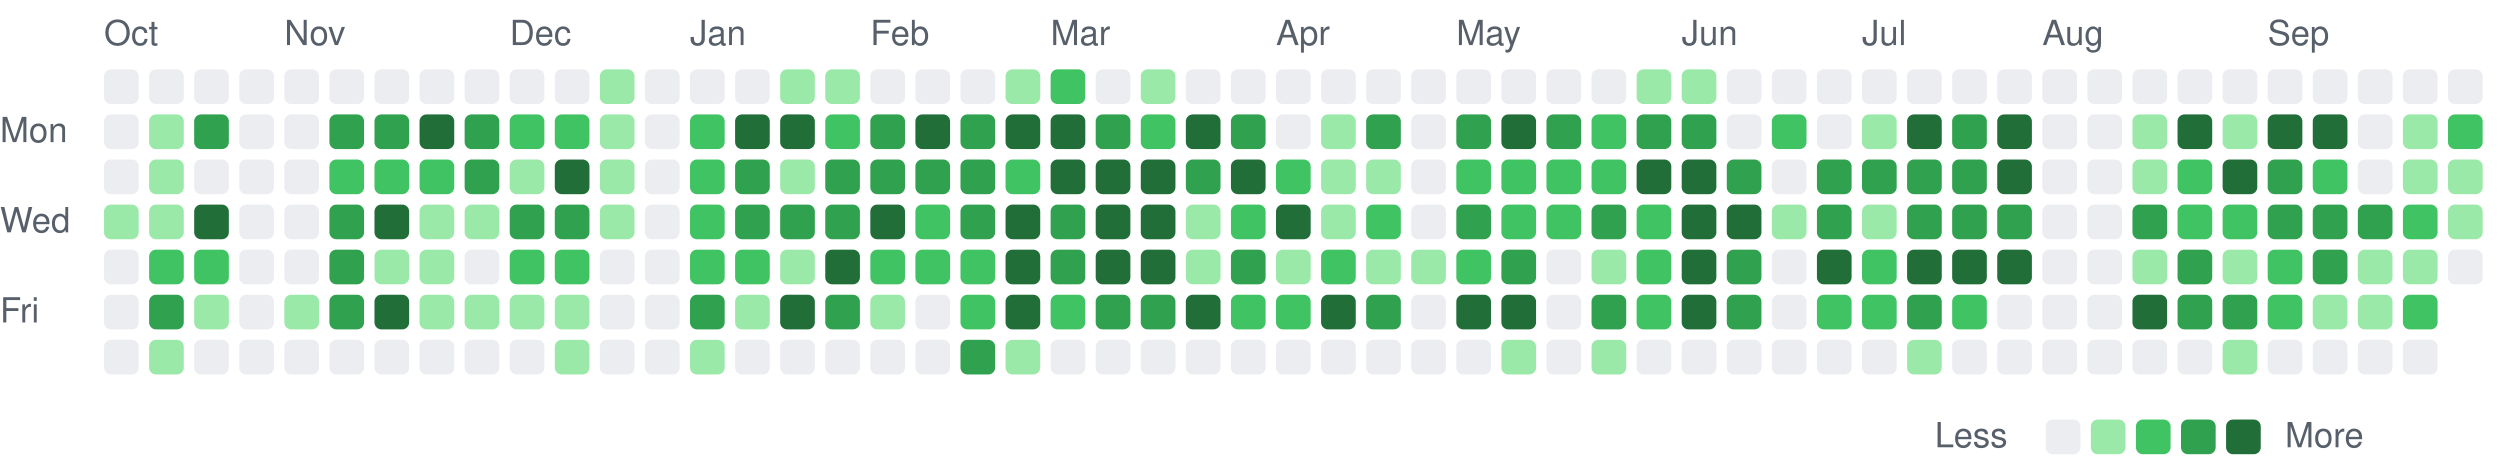
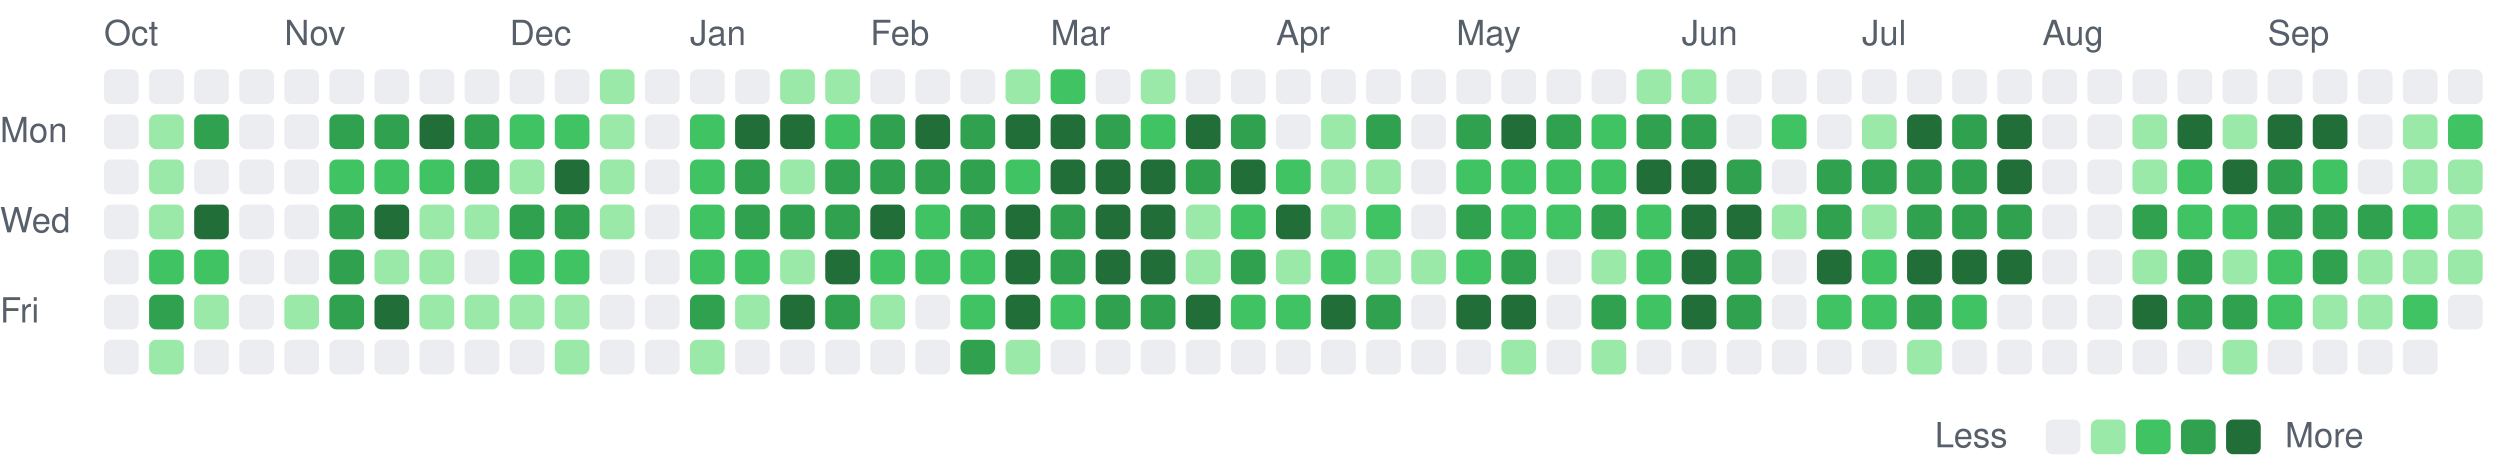
<svg xmlns="http://www.w3.org/2000/svg" viewBox="0 0 721 135" width="721" height="135" role="img" aria-label="Combined GitHub and GitLab contributions over the last year">
  <style>
text { font: 10px -apple-system, BlinkMacSystemFont, 'Segoe UI', Helvetica, Arial, sans-serif; fill: #57606a; }
.c0 { fill: #ebedf0; }
.c1 { fill: #9be9a8; }
.c2 { fill: #40c463; }
.c3 { fill: #30a14e; }
.c4 { fill: #216e39; }
@media (prefers-color-scheme: dark) {
text { fill: #acacac; }
.c0 { fill: #373737; }
.c1 { fill: #0e4429; }
.c2 { fill: #006d32; }
.c3 { fill: #26a641; }
.c4 { fill: #39d353; }
}
</style>
  <text x="30" y="13">Oct</text>
  <text x="82" y="13">Nov</text>
  <text x="147" y="13">Dec</text>
  <text x="199" y="13">Jan</text>
  <text x="251" y="13">Feb</text>
  <text x="303" y="13">Mar</text>
  <text x="368" y="13">Apr</text>
  <text x="420" y="13">May</text>
  <text x="485" y="13">Jun</text>
  <text x="537" y="13">Jul</text>
  <text x="589" y="13">Aug</text>
  <text x="654" y="13">Sep</text>
  <text x="0" y="41">Mon</text>
  <text x="0" y="67">Wed</text>
  <text x="0" y="93">Fri</text>
  <rect class="c0" x="30" y="20" width="10" height="10" rx="2" />
  <rect class="c0" x="30" y="33" width="10" height="10" rx="2" />
  <rect class="c0" x="30" y="46" width="10" height="10" rx="2" />
-   <rect class="c1" x="30" y="59" width="10" height="10" rx="2" />
+   <rect class="c0" x="30" y="59" width="10" height="10" rx="2" />
  <rect class="c0" x="30" y="72" width="10" height="10" rx="2" />
  <rect class="c0" x="30" y="85" width="10" height="10" rx="2" />
  <rect class="c0" x="30" y="98" width="10" height="10" rx="2" />
  <rect class="c0" x="43" y="20" width="10" height="10" rx="2" />
  <rect class="c1" x="43" y="33" width="10" height="10" rx="2" />
  <rect class="c1" x="43" y="46" width="10" height="10" rx="2" />
  <rect class="c1" x="43" y="59" width="10" height="10" rx="2" />
  <rect class="c2" x="43" y="72" width="10" height="10" rx="2" />
  <rect class="c3" x="43" y="85" width="10" height="10" rx="2" />
  <rect class="c1" x="43" y="98" width="10" height="10" rx="2" />
  <rect class="c0" x="56" y="20" width="10" height="10" rx="2" />
  <rect class="c3" x="56" y="33" width="10" height="10" rx="2" />
  <rect class="c0" x="56" y="46" width="10" height="10" rx="2" />
  <rect class="c4" x="56" y="59" width="10" height="10" rx="2" />
  <rect class="c2" x="56" y="72" width="10" height="10" rx="2" />
  <rect class="c1" x="56" y="85" width="10" height="10" rx="2" />
  <rect class="c0" x="56" y="98" width="10" height="10" rx="2" />
  <rect class="c0" x="69" y="20" width="10" height="10" rx="2" />
  <rect class="c0" x="69" y="33" width="10" height="10" rx="2" />
  <rect class="c0" x="69" y="46" width="10" height="10" rx="2" />
  <rect class="c0" x="69" y="59" width="10" height="10" rx="2" />
  <rect class="c0" x="69" y="72" width="10" height="10" rx="2" />
  <rect class="c0" x="69" y="85" width="10" height="10" rx="2" />
  <rect class="c0" x="69" y="98" width="10" height="10" rx="2" />
  <rect class="c0" x="82" y="20" width="10" height="10" rx="2" />
  <rect class="c0" x="82" y="33" width="10" height="10" rx="2" />
  <rect class="c0" x="82" y="46" width="10" height="10" rx="2" />
  <rect class="c0" x="82" y="59" width="10" height="10" rx="2" />
  <rect class="c0" x="82" y="72" width="10" height="10" rx="2" />
  <rect class="c1" x="82" y="85" width="10" height="10" rx="2" />
  <rect class="c0" x="82" y="98" width="10" height="10" rx="2" />
  <rect class="c0" x="95" y="20" width="10" height="10" rx="2" />
  <rect class="c3" x="95" y="33" width="10" height="10" rx="2" />
  <rect class="c2" x="95" y="46" width="10" height="10" rx="2" />
  <rect class="c3" x="95" y="59" width="10" height="10" rx="2" />
  <rect class="c3" x="95" y="72" width="10" height="10" rx="2" />
  <rect class="c3" x="95" y="85" width="10" height="10" rx="2" />
  <rect class="c0" x="95" y="98" width="10" height="10" rx="2" />
  <rect class="c0" x="108" y="20" width="10" height="10" rx="2" />
  <rect class="c3" x="108" y="33" width="10" height="10" rx="2" />
  <rect class="c2" x="108" y="46" width="10" height="10" rx="2" />
  <rect class="c4" x="108" y="59" width="10" height="10" rx="2" />
  <rect class="c1" x="108" y="72" width="10" height="10" rx="2" />
  <rect class="c4" x="108" y="85" width="10" height="10" rx="2" />
  <rect class="c0" x="108" y="98" width="10" height="10" rx="2" />
  <rect class="c0" x="121" y="20" width="10" height="10" rx="2" />
  <rect class="c4" x="121" y="33" width="10" height="10" rx="2" />
  <rect class="c2" x="121" y="46" width="10" height="10" rx="2" />
  <rect class="c1" x="121" y="59" width="10" height="10" rx="2" />
  <rect class="c1" x="121" y="72" width="10" height="10" rx="2" />
  <rect class="c1" x="121" y="85" width="10" height="10" rx="2" />
  <rect class="c0" x="121" y="98" width="10" height="10" rx="2" />
  <rect class="c0" x="134" y="20" width="10" height="10" rx="2" />
  <rect class="c3" x="134" y="33" width="10" height="10" rx="2" />
  <rect class="c3" x="134" y="46" width="10" height="10" rx="2" />
  <rect class="c1" x="134" y="59" width="10" height="10" rx="2" />
  <rect class="c0" x="134" y="72" width="10" height="10" rx="2" />
  <rect class="c1" x="134" y="85" width="10" height="10" rx="2" />
  <rect class="c0" x="134" y="98" width="10" height="10" rx="2" />
  <rect class="c0" x="147" y="20" width="10" height="10" rx="2" />
  <rect class="c2" x="147" y="33" width="10" height="10" rx="2" />
  <rect class="c1" x="147" y="46" width="10" height="10" rx="2" />
  <rect class="c3" x="147" y="59" width="10" height="10" rx="2" />
  <rect class="c2" x="147" y="72" width="10" height="10" rx="2" />
  <rect class="c1" x="147" y="85" width="10" height="10" rx="2" />
  <rect class="c0" x="147" y="98" width="10" height="10" rx="2" />
  <rect class="c0" x="160" y="20" width="10" height="10" rx="2" />
  <rect class="c2" x="160" y="33" width="10" height="10" rx="2" />
  <rect class="c4" x="160" y="46" width="10" height="10" rx="2" />
  <rect class="c3" x="160" y="59" width="10" height="10" rx="2" />
  <rect class="c2" x="160" y="72" width="10" height="10" rx="2" />
  <rect class="c1" x="160" y="85" width="10" height="10" rx="2" />
  <rect class="c1" x="160" y="98" width="10" height="10" rx="2" />
  <rect class="c1" x="173" y="20" width="10" height="10" rx="2" />
  <rect class="c1" x="173" y="33" width="10" height="10" rx="2" />
  <rect class="c1" x="173" y="46" width="10" height="10" rx="2" />
  <rect class="c1" x="173" y="59" width="10" height="10" rx="2" />
  <rect class="c0" x="173" y="72" width="10" height="10" rx="2" />
  <rect class="c0" x="173" y="85" width="10" height="10" rx="2" />
  <rect class="c0" x="173" y="98" width="10" height="10" rx="2" />
  <rect class="c0" x="186" y="20" width="10" height="10" rx="2" />
  <rect class="c0" x="186" y="33" width="10" height="10" rx="2" />
  <rect class="c0" x="186" y="46" width="10" height="10" rx="2" />
  <rect class="c0" x="186" y="59" width="10" height="10" rx="2" />
  <rect class="c0" x="186" y="72" width="10" height="10" rx="2" />
  <rect class="c0" x="186" y="85" width="10" height="10" rx="2" />
  <rect class="c0" x="186" y="98" width="10" height="10" rx="2" />
  <rect class="c0" x="199" y="20" width="10" height="10" rx="2" />
  <rect class="c2" x="199" y="33" width="10" height="10" rx="2" />
  <rect class="c2" x="199" y="46" width="10" height="10" rx="2" />
  <rect class="c2" x="199" y="59" width="10" height="10" rx="2" />
  <rect class="c2" x="199" y="72" width="10" height="10" rx="2" />
  <rect class="c3" x="199" y="85" width="10" height="10" rx="2" />
  <rect class="c1" x="199" y="98" width="10" height="10" rx="2" />
  <rect class="c0" x="212" y="20" width="10" height="10" rx="2" />
  <rect class="c4" x="212" y="33" width="10" height="10" rx="2" />
  <rect class="c3" x="212" y="46" width="10" height="10" rx="2" />
  <rect class="c3" x="212" y="59" width="10" height="10" rx="2" />
  <rect class="c2" x="212" y="72" width="10" height="10" rx="2" />
  <rect class="c1" x="212" y="85" width="10" height="10" rx="2" />
  <rect class="c0" x="212" y="98" width="10" height="10" rx="2" />
  <rect class="c1" x="225" y="20" width="10" height="10" rx="2" />
  <rect class="c4" x="225" y="33" width="10" height="10" rx="2" />
  <rect class="c1" x="225" y="46" width="10" height="10" rx="2" />
  <rect class="c3" x="225" y="59" width="10" height="10" rx="2" />
  <rect class="c1" x="225" y="72" width="10" height="10" rx="2" />
  <rect class="c4" x="225" y="85" width="10" height="10" rx="2" />
  <rect class="c0" x="225" y="98" width="10" height="10" rx="2" />
  <rect class="c1" x="238" y="20" width="10" height="10" rx="2" />
  <rect class="c2" x="238" y="33" width="10" height="10" rx="2" />
  <rect class="c3" x="238" y="46" width="10" height="10" rx="2" />
  <rect class="c3" x="238" y="59" width="10" height="10" rx="2" />
  <rect class="c4" x="238" y="72" width="10" height="10" rx="2" />
  <rect class="c3" x="238" y="85" width="10" height="10" rx="2" />
  <rect class="c0" x="238" y="98" width="10" height="10" rx="2" />
  <rect class="c0" x="251" y="20" width="10" height="10" rx="2" />
  <rect class="c3" x="251" y="33" width="10" height="10" rx="2" />
  <rect class="c3" x="251" y="46" width="10" height="10" rx="2" />
  <rect class="c4" x="251" y="59" width="10" height="10" rx="2" />
  <rect class="c2" x="251" y="72" width="10" height="10" rx="2" />
  <rect class="c1" x="251" y="85" width="10" height="10" rx="2" />
  <rect class="c0" x="251" y="98" width="10" height="10" rx="2" />
  <rect class="c0" x="264" y="20" width="10" height="10" rx="2" />
  <rect class="c4" x="264" y="33" width="10" height="10" rx="2" />
  <rect class="c3" x="264" y="46" width="10" height="10" rx="2" />
  <rect class="c2" x="264" y="59" width="10" height="10" rx="2" />
  <rect class="c2" x="264" y="72" width="10" height="10" rx="2" />
  <rect class="c0" x="264" y="85" width="10" height="10" rx="2" />
  <rect class="c0" x="264" y="98" width="10" height="10" rx="2" />
  <rect class="c0" x="277" y="20" width="10" height="10" rx="2" />
  <rect class="c3" x="277" y="33" width="10" height="10" rx="2" />
  <rect class="c3" x="277" y="46" width="10" height="10" rx="2" />
  <rect class="c3" x="277" y="59" width="10" height="10" rx="2" />
  <rect class="c2" x="277" y="72" width="10" height="10" rx="2" />
  <rect class="c2" x="277" y="85" width="10" height="10" rx="2" />
  <rect class="c3" x="277" y="98" width="10" height="10" rx="2" />
  <rect class="c1" x="290" y="20" width="10" height="10" rx="2" />
  <rect class="c4" x="290" y="33" width="10" height="10" rx="2" />
  <rect class="c2" x="290" y="46" width="10" height="10" rx="2" />
  <rect class="c4" x="290" y="59" width="10" height="10" rx="2" />
  <rect class="c4" x="290" y="72" width="10" height="10" rx="2" />
  <rect class="c4" x="290" y="85" width="10" height="10" rx="2" />
  <rect class="c1" x="290" y="98" width="10" height="10" rx="2" />
  <rect class="c2" x="303" y="20" width="10" height="10" rx="2" />
  <rect class="c4" x="303" y="33" width="10" height="10" rx="2" />
  <rect class="c4" x="303" y="46" width="10" height="10" rx="2" />
  <rect class="c3" x="303" y="59" width="10" height="10" rx="2" />
  <rect class="c3" x="303" y="72" width="10" height="10" rx="2" />
  <rect class="c2" x="303" y="85" width="10" height="10" rx="2" />
  <rect class="c0" x="303" y="98" width="10" height="10" rx="2" />
  <rect class="c0" x="316" y="20" width="10" height="10" rx="2" />
  <rect class="c3" x="316" y="33" width="10" height="10" rx="2" />
  <rect class="c4" x="316" y="46" width="10" height="10" rx="2" />
  <rect class="c4" x="316" y="59" width="10" height="10" rx="2" />
  <rect class="c4" x="316" y="72" width="10" height="10" rx="2" />
  <rect class="c3" x="316" y="85" width="10" height="10" rx="2" />
  <rect class="c0" x="316" y="98" width="10" height="10" rx="2" />
  <rect class="c1" x="329" y="20" width="10" height="10" rx="2" />
  <rect class="c2" x="329" y="33" width="10" height="10" rx="2" />
  <rect class="c4" x="329" y="46" width="10" height="10" rx="2" />
  <rect class="c4" x="329" y="59" width="10" height="10" rx="2" />
  <rect class="c4" x="329" y="72" width="10" height="10" rx="2" />
  <rect class="c3" x="329" y="85" width="10" height="10" rx="2" />
  <rect class="c0" x="329" y="98" width="10" height="10" rx="2" />
  <rect class="c0" x="342" y="20" width="10" height="10" rx="2" />
  <rect class="c4" x="342" y="33" width="10" height="10" rx="2" />
  <rect class="c3" x="342" y="46" width="10" height="10" rx="2" />
  <rect class="c1" x="342" y="59" width="10" height="10" rx="2" />
  <rect class="c1" x="342" y="72" width="10" height="10" rx="2" />
  <rect class="c4" x="342" y="85" width="10" height="10" rx="2" />
  <rect class="c0" x="342" y="98" width="10" height="10" rx="2" />
  <rect class="c0" x="355" y="20" width="10" height="10" rx="2" />
  <rect class="c3" x="355" y="33" width="10" height="10" rx="2" />
  <rect class="c4" x="355" y="46" width="10" height="10" rx="2" />
  <rect class="c2" x="355" y="59" width="10" height="10" rx="2" />
  <rect class="c3" x="355" y="72" width="10" height="10" rx="2" />
  <rect class="c2" x="355" y="85" width="10" height="10" rx="2" />
  <rect class="c0" x="355" y="98" width="10" height="10" rx="2" />
  <rect class="c0" x="368" y="20" width="10" height="10" rx="2" />
  <rect class="c0" x="368" y="33" width="10" height="10" rx="2" />
  <rect class="c2" x="368" y="46" width="10" height="10" rx="2" />
  <rect class="c4" x="368" y="59" width="10" height="10" rx="2" />
  <rect class="c1" x="368" y="72" width="10" height="10" rx="2" />
  <rect class="c2" x="368" y="85" width="10" height="10" rx="2" />
  <rect class="c0" x="368" y="98" width="10" height="10" rx="2" />
  <rect class="c0" x="381" y="20" width="10" height="10" rx="2" />
  <rect class="c1" x="381" y="33" width="10" height="10" rx="2" />
  <rect class="c1" x="381" y="46" width="10" height="10" rx="2" />
  <rect class="c1" x="381" y="59" width="10" height="10" rx="2" />
  <rect class="c2" x="381" y="72" width="10" height="10" rx="2" />
  <rect class="c4" x="381" y="85" width="10" height="10" rx="2" />
  <rect class="c0" x="381" y="98" width="10" height="10" rx="2" />
  <rect class="c0" x="394" y="20" width="10" height="10" rx="2" />
  <rect class="c3" x="394" y="33" width="10" height="10" rx="2" />
  <rect class="c1" x="394" y="46" width="10" height="10" rx="2" />
  <rect class="c2" x="394" y="59" width="10" height="10" rx="2" />
  <rect class="c1" x="394" y="72" width="10" height="10" rx="2" />
  <rect class="c3" x="394" y="85" width="10" height="10" rx="2" />
  <rect class="c0" x="394" y="98" width="10" height="10" rx="2" />
  <rect class="c0" x="407" y="20" width="10" height="10" rx="2" />
  <rect class="c0" x="407" y="33" width="10" height="10" rx="2" />
  <rect class="c0" x="407" y="46" width="10" height="10" rx="2" />
  <rect class="c0" x="407" y="59" width="10" height="10" rx="2" />
  <rect class="c1" x="407" y="72" width="10" height="10" rx="2" />
  <rect class="c0" x="407" y="85" width="10" height="10" rx="2" />
  <rect class="c0" x="407" y="98" width="10" height="10" rx="2" />
  <rect class="c0" x="420" y="20" width="10" height="10" rx="2" />
  <rect class="c3" x="420" y="33" width="10" height="10" rx="2" />
  <rect class="c2" x="420" y="46" width="10" height="10" rx="2" />
  <rect class="c3" x="420" y="59" width="10" height="10" rx="2" />
  <rect class="c2" x="420" y="72" width="10" height="10" rx="2" />
  <rect class="c4" x="420" y="85" width="10" height="10" rx="2" />
  <rect class="c0" x="420" y="98" width="10" height="10" rx="2" />
  <rect class="c0" x="433" y="20" width="10" height="10" rx="2" />
  <rect class="c4" x="433" y="33" width="10" height="10" rx="2" />
  <rect class="c2" x="433" y="46" width="10" height="10" rx="2" />
  <rect class="c2" x="433" y="59" width="10" height="10" rx="2" />
  <rect class="c3" x="433" y="72" width="10" height="10" rx="2" />
  <rect class="c4" x="433" y="85" width="10" height="10" rx="2" />
  <rect class="c1" x="433" y="98" width="10" height="10" rx="2" />
  <rect class="c0" x="446" y="20" width="10" height="10" rx="2" />
  <rect class="c3" x="446" y="33" width="10" height="10" rx="2" />
  <rect class="c2" x="446" y="46" width="10" height="10" rx="2" />
  <rect class="c2" x="446" y="59" width="10" height="10" rx="2" />
  <rect class="c0" x="446" y="72" width="10" height="10" rx="2" />
  <rect class="c0" x="446" y="85" width="10" height="10" rx="2" />
  <rect class="c0" x="446" y="98" width="10" height="10" rx="2" />
  <rect class="c0" x="459" y="20" width="10" height="10" rx="2" />
  <rect class="c2" x="459" y="33" width="10" height="10" rx="2" />
  <rect class="c2" x="459" y="46" width="10" height="10" rx="2" />
  <rect class="c3" x="459" y="59" width="10" height="10" rx="2" />
  <rect class="c1" x="459" y="72" width="10" height="10" rx="2" />
  <rect class="c3" x="459" y="85" width="10" height="10" rx="2" />
  <rect class="c1" x="459" y="98" width="10" height="10" rx="2" />
  <rect class="c1" x="472" y="20" width="10" height="10" rx="2" />
  <rect class="c3" x="472" y="33" width="10" height="10" rx="2" />
  <rect class="c4" x="472" y="46" width="10" height="10" rx="2" />
  <rect class="c2" x="472" y="59" width="10" height="10" rx="2" />
  <rect class="c2" x="472" y="72" width="10" height="10" rx="2" />
  <rect class="c2" x="472" y="85" width="10" height="10" rx="2" />
  <rect class="c0" x="472" y="98" width="10" height="10" rx="2" />
  <rect class="c1" x="485" y="20" width="10" height="10" rx="2" />
  <rect class="c3" x="485" y="33" width="10" height="10" rx="2" />
  <rect class="c4" x="485" y="46" width="10" height="10" rx="2" />
  <rect class="c4" x="485" y="59" width="10" height="10" rx="2" />
  <rect class="c4" x="485" y="72" width="10" height="10" rx="2" />
  <rect class="c4" x="485" y="85" width="10" height="10" rx="2" />
  <rect class="c0" x="485" y="98" width="10" height="10" rx="2" />
  <rect class="c0" x="498" y="20" width="10" height="10" rx="2" />
  <rect class="c0" x="498" y="33" width="10" height="10" rx="2" />
  <rect class="c3" x="498" y="46" width="10" height="10" rx="2" />
  <rect class="c4" x="498" y="59" width="10" height="10" rx="2" />
  <rect class="c3" x="498" y="72" width="10" height="10" rx="2" />
  <rect class="c3" x="498" y="85" width="10" height="10" rx="2" />
  <rect class="c0" x="498" y="98" width="10" height="10" rx="2" />
  <rect class="c0" x="511" y="20" width="10" height="10" rx="2" />
  <rect class="c2" x="511" y="33" width="10" height="10" rx="2" />
  <rect class="c0" x="511" y="46" width="10" height="10" rx="2" />
  <rect class="c1" x="511" y="59" width="10" height="10" rx="2" />
  <rect class="c0" x="511" y="72" width="10" height="10" rx="2" />
  <rect class="c0" x="511" y="85" width="10" height="10" rx="2" />
  <rect class="c0" x="511" y="98" width="10" height="10" rx="2" />
  <rect class="c0" x="524" y="20" width="10" height="10" rx="2" />
  <rect class="c0" x="524" y="33" width="10" height="10" rx="2" />
  <rect class="c3" x="524" y="46" width="10" height="10" rx="2" />
  <rect class="c3" x="524" y="59" width="10" height="10" rx="2" />
  <rect class="c4" x="524" y="72" width="10" height="10" rx="2" />
  <rect class="c2" x="524" y="85" width="10" height="10" rx="2" />
  <rect class="c0" x="524" y="98" width="10" height="10" rx="2" />
  <rect class="c0" x="537" y="20" width="10" height="10" rx="2" />
  <rect class="c1" x="537" y="33" width="10" height="10" rx="2" />
  <rect class="c3" x="537" y="46" width="10" height="10" rx="2" />
  <rect class="c1" x="537" y="59" width="10" height="10" rx="2" />
  <rect class="c2" x="537" y="72" width="10" height="10" rx="2" />
  <rect class="c2" x="537" y="85" width="10" height="10" rx="2" />
  <rect class="c0" x="537" y="98" width="10" height="10" rx="2" />
  <rect class="c0" x="550" y="20" width="10" height="10" rx="2" />
  <rect class="c4" x="550" y="33" width="10" height="10" rx="2" />
  <rect class="c3" x="550" y="46" width="10" height="10" rx="2" />
  <rect class="c3" x="550" y="59" width="10" height="10" rx="2" />
  <rect class="c4" x="550" y="72" width="10" height="10" rx="2" />
  <rect class="c3" x="550" y="85" width="10" height="10" rx="2" />
  <rect class="c1" x="550" y="98" width="10" height="10" rx="2" />
  <rect class="c0" x="563" y="20" width="10" height="10" rx="2" />
  <rect class="c3" x="563" y="33" width="10" height="10" rx="2" />
  <rect class="c3" x="563" y="46" width="10" height="10" rx="2" />
  <rect class="c3" x="563" y="59" width="10" height="10" rx="2" />
  <rect class="c4" x="563" y="72" width="10" height="10" rx="2" />
  <rect class="c2" x="563" y="85" width="10" height="10" rx="2" />
  <rect class="c0" x="563" y="98" width="10" height="10" rx="2" />
  <rect class="c0" x="576" y="20" width="10" height="10" rx="2" />
  <rect class="c4" x="576" y="33" width="10" height="10" rx="2" />
  <rect class="c4" x="576" y="46" width="10" height="10" rx="2" />
  <rect class="c3" x="576" y="59" width="10" height="10" rx="2" />
  <rect class="c4" x="576" y="72" width="10" height="10" rx="2" />
  <rect class="c0" x="576" y="85" width="10" height="10" rx="2" />
  <rect class="c0" x="576" y="98" width="10" height="10" rx="2" />
  <rect class="c0" x="589" y="20" width="10" height="10" rx="2" />
  <rect class="c0" x="589" y="33" width="10" height="10" rx="2" />
  <rect class="c0" x="589" y="46" width="10" height="10" rx="2" />
  <rect class="c0" x="589" y="59" width="10" height="10" rx="2" />
  <rect class="c0" x="589" y="72" width="10" height="10" rx="2" />
  <rect class="c0" x="589" y="85" width="10" height="10" rx="2" />
  <rect class="c0" x="589" y="98" width="10" height="10" rx="2" />
  <rect class="c0" x="602" y="20" width="10" height="10" rx="2" />
  <rect class="c0" x="602" y="33" width="10" height="10" rx="2" />
  <rect class="c0" x="602" y="46" width="10" height="10" rx="2" />
  <rect class="c0" x="602" y="59" width="10" height="10" rx="2" />
  <rect class="c0" x="602" y="72" width="10" height="10" rx="2" />
  <rect class="c0" x="602" y="85" width="10" height="10" rx="2" />
  <rect class="c0" x="602" y="98" width="10" height="10" rx="2" />
  <rect class="c0" x="615" y="20" width="10" height="10" rx="2" />
  <rect class="c1" x="615" y="33" width="10" height="10" rx="2" />
  <rect class="c1" x="615" y="46" width="10" height="10" rx="2" />
  <rect class="c3" x="615" y="59" width="10" height="10" rx="2" />
  <rect class="c1" x="615" y="72" width="10" height="10" rx="2" />
  <rect class="c4" x="615" y="85" width="10" height="10" rx="2" />
  <rect class="c0" x="615" y="98" width="10" height="10" rx="2" />
  <rect class="c0" x="628" y="20" width="10" height="10" rx="2" />
  <rect class="c4" x="628" y="33" width="10" height="10" rx="2" />
  <rect class="c2" x="628" y="46" width="10" height="10" rx="2" />
  <rect class="c2" x="628" y="59" width="10" height="10" rx="2" />
  <rect class="c3" x="628" y="72" width="10" height="10" rx="2" />
  <rect class="c3" x="628" y="85" width="10" height="10" rx="2" />
  <rect class="c0" x="628" y="98" width="10" height="10" rx="2" />
  <rect class="c0" x="641" y="20" width="10" height="10" rx="2" />
  <rect class="c1" x="641" y="33" width="10" height="10" rx="2" />
  <rect class="c4" x="641" y="46" width="10" height="10" rx="2" />
  <rect class="c2" x="641" y="59" width="10" height="10" rx="2" />
  <rect class="c1" x="641" y="72" width="10" height="10" rx="2" />
  <rect class="c3" x="641" y="85" width="10" height="10" rx="2" />
  <rect class="c1" x="641" y="98" width="10" height="10" rx="2" />
  <rect class="c0" x="654" y="20" width="10" height="10" rx="2" />
  <rect class="c4" x="654" y="33" width="10" height="10" rx="2" />
  <rect class="c3" x="654" y="46" width="10" height="10" rx="2" />
  <rect class="c3" x="654" y="59" width="10" height="10" rx="2" />
  <rect class="c2" x="654" y="72" width="10" height="10" rx="2" />
  <rect class="c2" x="654" y="85" width="10" height="10" rx="2" />
  <rect class="c0" x="654" y="98" width="10" height="10" rx="2" />
  <rect class="c0" x="667" y="20" width="10" height="10" rx="2" />
  <rect class="c4" x="667" y="33" width="10" height="10" rx="2" />
  <rect class="c2" x="667" y="46" width="10" height="10" rx="2" />
  <rect class="c3" x="667" y="59" width="10" height="10" rx="2" />
  <rect class="c3" x="667" y="72" width="10" height="10" rx="2" />
  <rect class="c1" x="667" y="85" width="10" height="10" rx="2" />
  <rect class="c0" x="667" y="98" width="10" height="10" rx="2" />
  <rect class="c0" x="680" y="20" width="10" height="10" rx="2" />
  <rect class="c0" x="680" y="33" width="10" height="10" rx="2" />
  <rect class="c0" x="680" y="46" width="10" height="10" rx="2" />
  <rect class="c3" x="680" y="59" width="10" height="10" rx="2" />
  <rect class="c1" x="680" y="72" width="10" height="10" rx="2" />
  <rect class="c1" x="680" y="85" width="10" height="10" rx="2" />
  <rect class="c0" x="680" y="98" width="10" height="10" rx="2" />
  <rect class="c0" x="693" y="20" width="10" height="10" rx="2" />
  <rect class="c1" x="693" y="33" width="10" height="10" rx="2" />
  <rect class="c1" x="693" y="46" width="10" height="10" rx="2" />
  <rect class="c2" x="693" y="59" width="10" height="10" rx="2" />
  <rect class="c1" x="693" y="72" width="10" height="10" rx="2" />
  <rect class="c2" x="693" y="85" width="10" height="10" rx="2" />
  <rect class="c0" x="693" y="98" width="10" height="10" rx="2" />
  <rect class="c0" x="706" y="20" width="10" height="10" rx="2" />
  <rect class="c2" x="706" y="33" width="10" height="10" rx="2" />
  <rect class="c1" x="706" y="46" width="10" height="10" rx="2" />
  <rect class="c1" x="706" y="59" width="10" height="10" rx="2" />
-   <rect class="c0" x="706" y="72" width="10" height="10" rx="2" />
+   <rect class="c1" x="706" y="72" width="10" height="10" rx="2" />
+   <rect class="c0" x="706" y="85" width="10" height="10" rx="2" />
  <text x="558" y="129">Less</text>
  <rect class="c0" x="590" y="121" width="10" height="10" rx="2" />
  <rect class="c1" x="603" y="121" width="10" height="10" rx="2" />
  <rect class="c2" x="616" y="121" width="10" height="10" rx="2" />
  <rect class="c3" x="629" y="121" width="10" height="10" rx="2" />
  <rect class="c4" x="642" y="121" width="10" height="10" rx="2" />
  <text x="659" y="129">More</text>
</svg>
